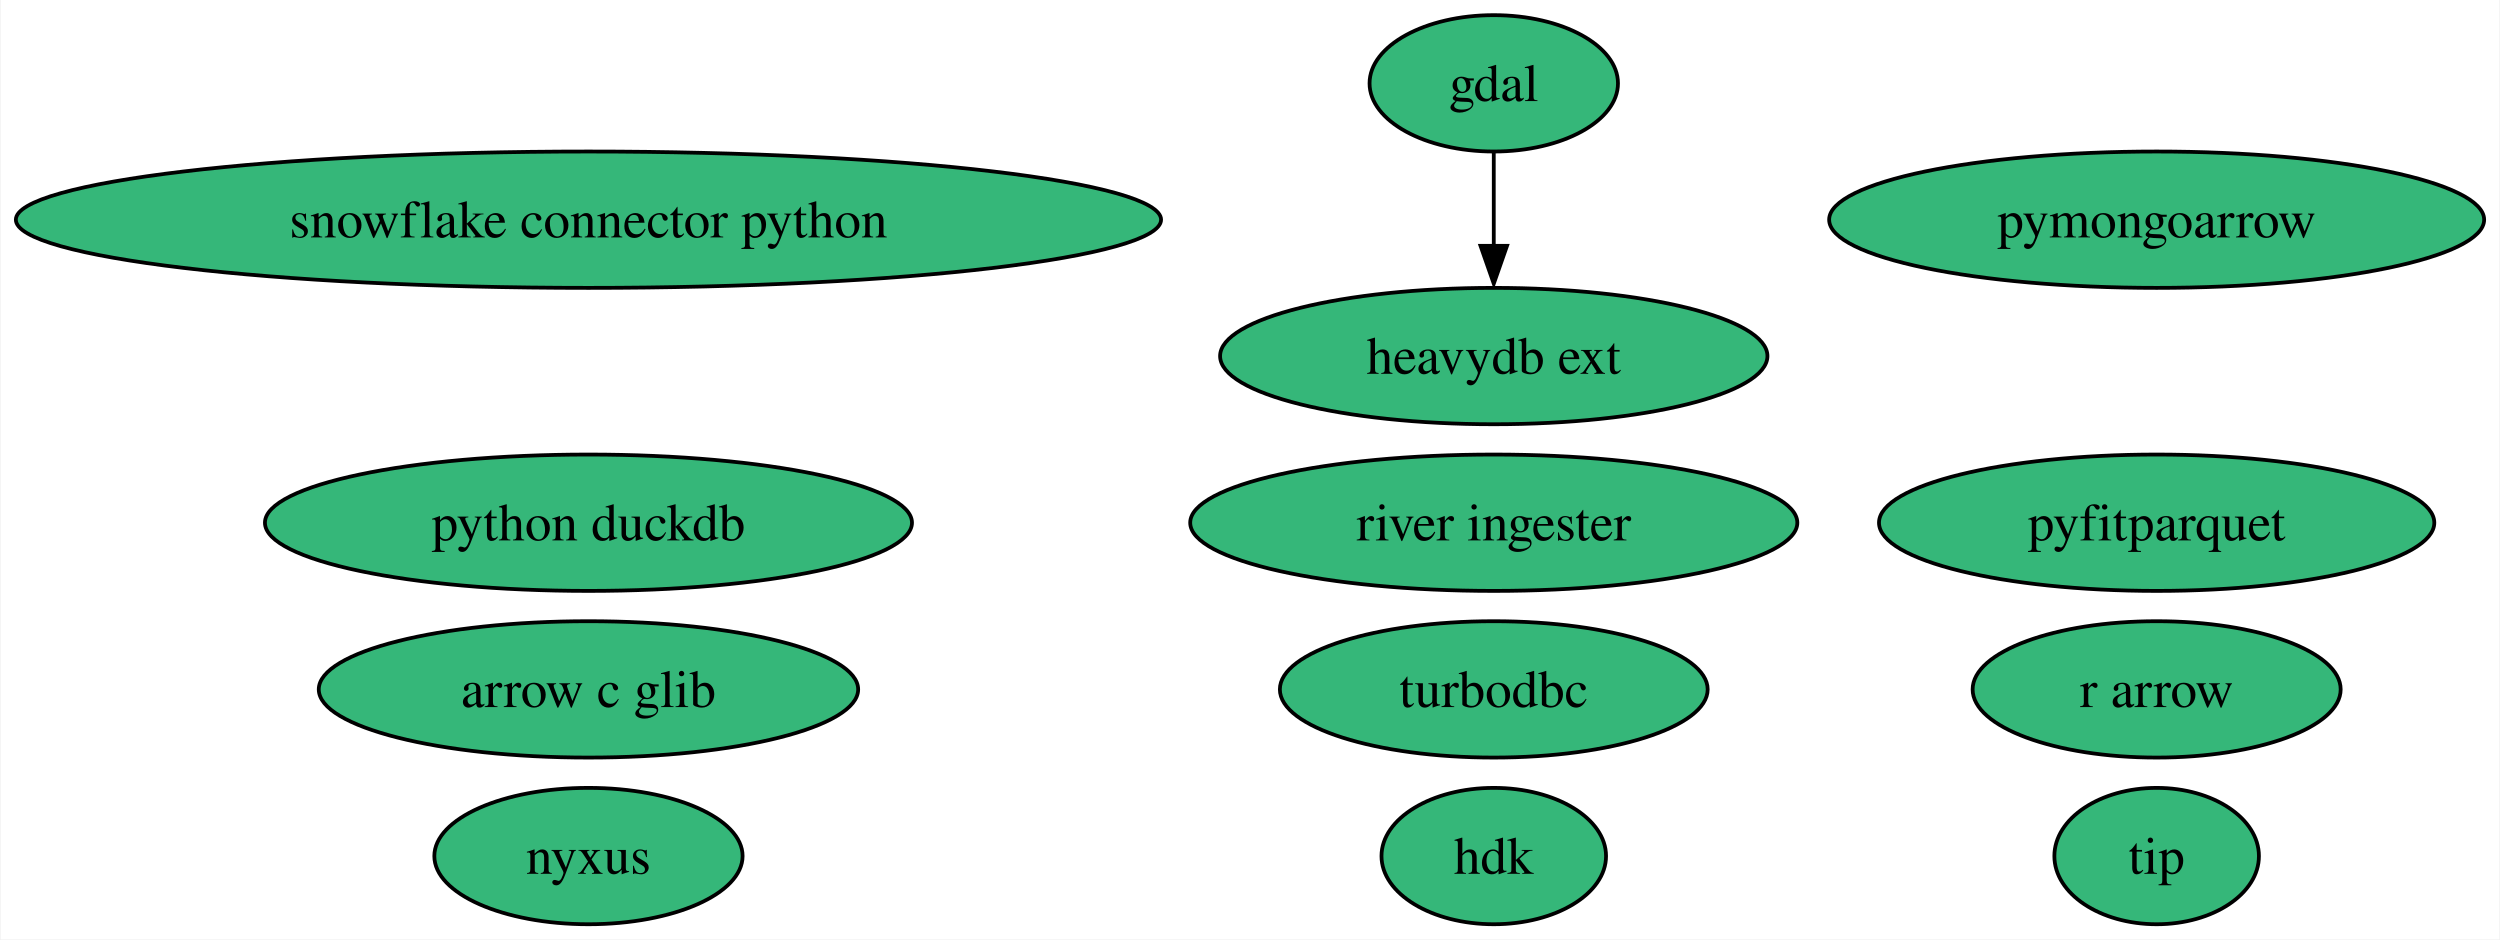
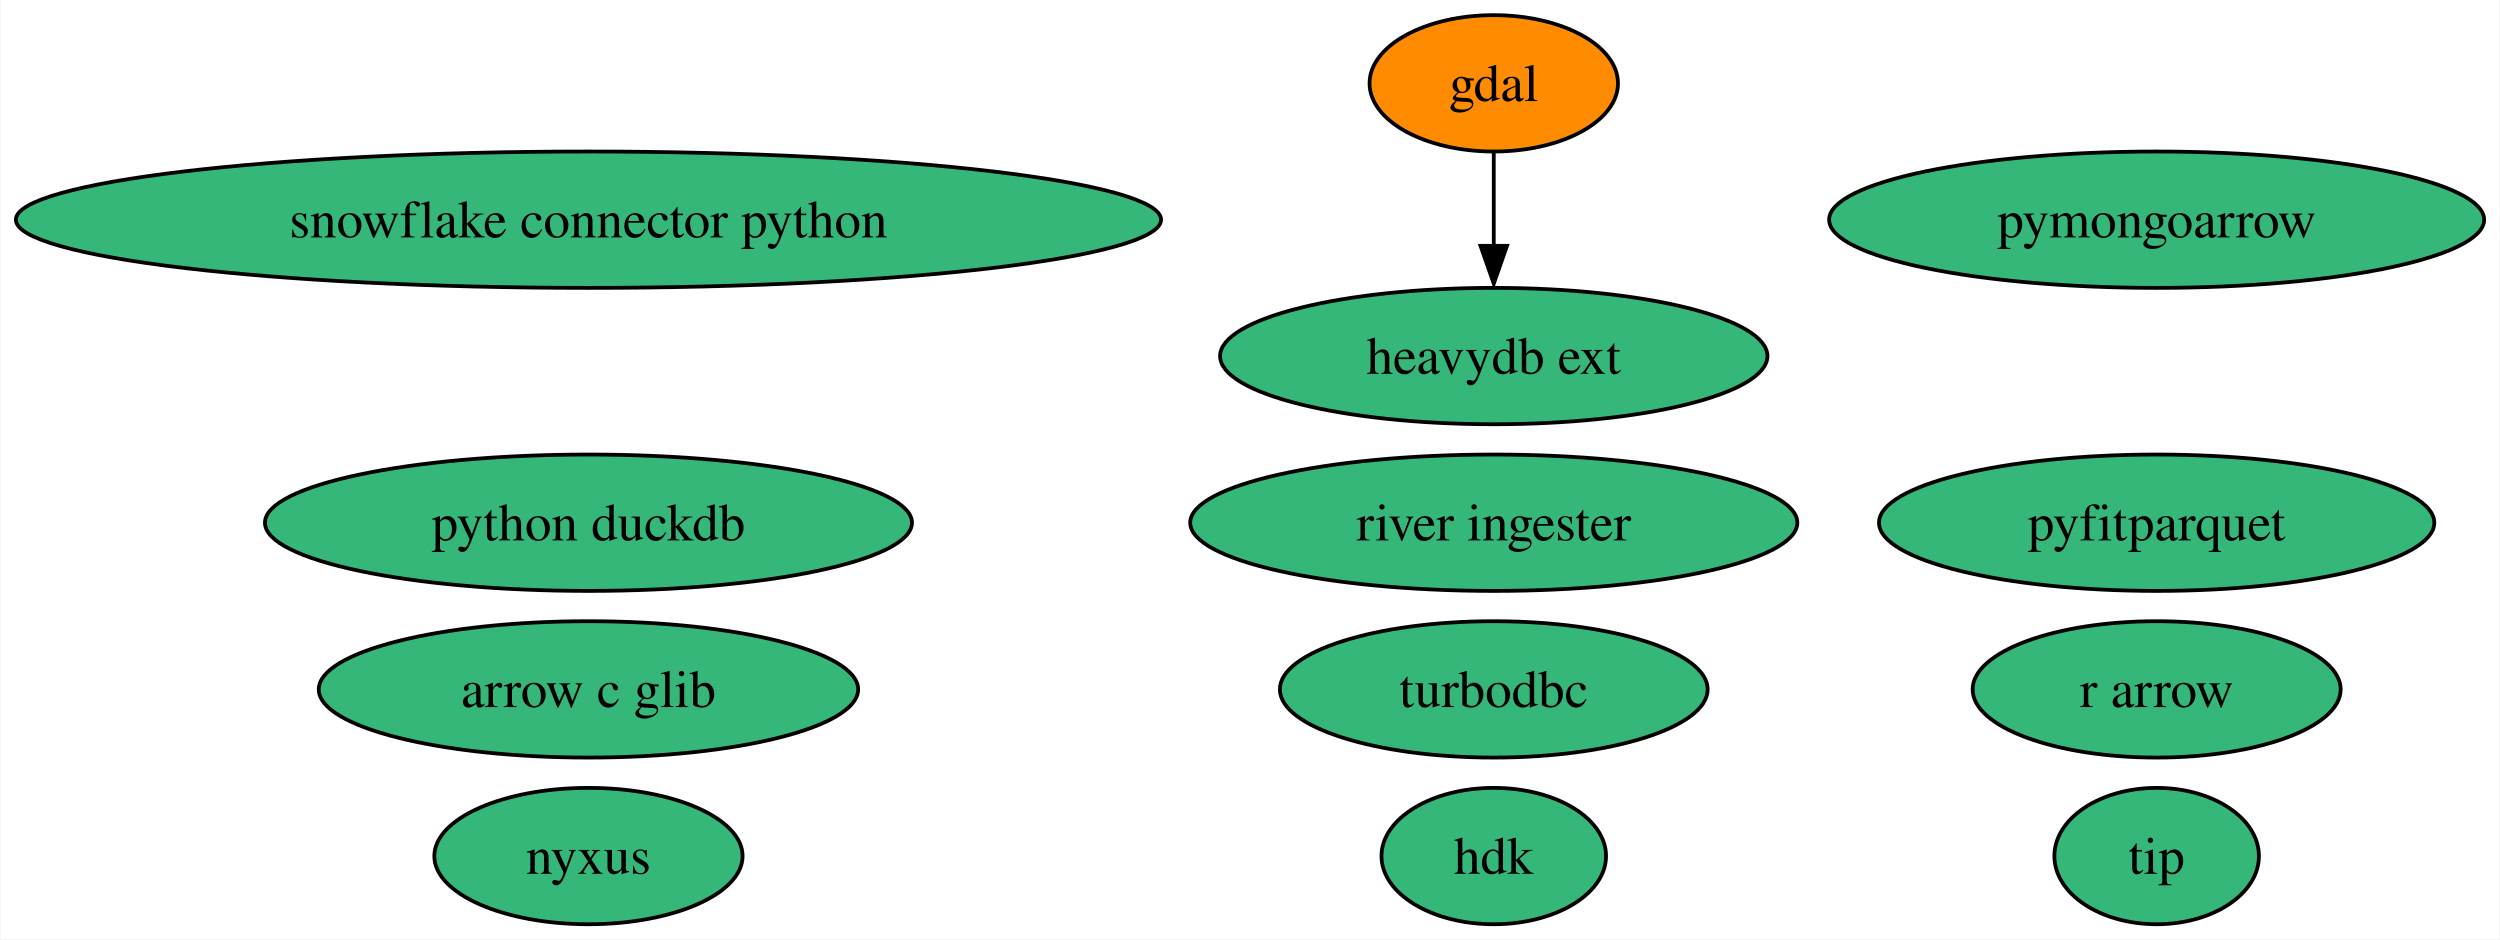
<svg xmlns="http://www.w3.org/2000/svg" xmlns:xlink="http://www.w3.org/1999/xlink" width="660pt" height="248pt" viewBox="0.00 0.00 659.63 248.00">
  <g id="graph0" class="graph" transform="scale(1 1) rotate(0) translate(4 244)">
    <polygon fill="white" stroke="none" points="-4,4 -4,-244 655.63,-244 655.63,4 -4,4" />
    <g id="node1" class="node">
      <g id="a_node1">
        <a xlink:href="https://github.com/conda-forge/gdal-feedstock" xlink:title="gdal">
-           <ellipse fill="#35b779" stroke="black" cx="390.17" cy="-222" rx="32.79" ry="18" />
+           <ellipse fill="#ff8c00" stroke="black" cx="390.17" cy="-222" rx="32.79" ry="18" />
          <text text-anchor="middle" x="390.17" y="-217.32" font-family="Times,serif" font-size="14.00">gdal</text>
        </a>
      </g>
    </g>
    <g id="node8" class="node">
      <g id="a_node8">
        <a xlink:href="https://github.com/conda-forge/heavydb-ext-feedstock" xlink:title="heavydb ext">
          <ellipse fill="#35b779" stroke="black" cx="390.17" cy="-150" rx="72.25" ry="18" />
          <text text-anchor="middle" x="390.17" y="-145.32" font-family="Times,serif" font-size="14.00">heavydb ext</text>
        </a>
      </g>
    </g>
    <g id="edge1" class="edge">
      <path fill="none" stroke="black" d="M390.17,-203.7C390.17,-196.24 390.17,-187.32 390.17,-178.97" />
      <polygon fill="black" stroke="black" points="393.67,-179.1 390.17,-169.1 386.67,-179.1 393.67,-179.1" />
    </g>
    <g id="node2" class="node">
      <g id="a_node2">
        <a xlink:href="https://github.com/conda-forge/turbodbc-feedstock" xlink:title="turbodbc">
          <ellipse fill="#35b779" stroke="black" cx="390.17" cy="-62" rx="56.47" ry="18" />
          <text text-anchor="middle" x="390.17" y="-57.33" font-family="Times,serif" font-size="14.00">turbodbc</text>
        </a>
      </g>
    </g>
    <g id="node3" class="node">
      <g id="a_node3">
        <a xlink:href="https://github.com/conda-forge/snowflake-connector-python-feedstock" xlink:title="snowflake connector python">
          <ellipse fill="#35b779" stroke="black" cx="151.17" cy="-186" rx="151.17" ry="18" />
          <text text-anchor="middle" x="151.17" y="-181.32" font-family="Times,serif" font-size="14.00">snowflake connector python</text>
        </a>
      </g>
    </g>
    <g id="node4" class="node">
      <g id="a_node4">
        <a xlink:href="https://github.com/conda-forge/r-arrow-feedstock" xlink:title="r arrow">
          <ellipse fill="#35b779" stroke="black" cx="565.17" cy="-62" rx="48.58" ry="18" />
          <text text-anchor="middle" x="565.17" y="-57.33" font-family="Times,serif" font-size="14.00">r arrow</text>
        </a>
      </g>
    </g>
    <g id="node5" class="node">
      <g id="a_node5">
        <a xlink:href="https://github.com/conda-forge/python-duckdb-feedstock" xlink:title="python duckdb">
          <ellipse fill="#35b779" stroke="black" cx="151.17" cy="-106" rx="85.41" ry="18" />
          <text text-anchor="middle" x="151.17" y="-101.33" font-family="Times,serif" font-size="14.00">python duckdb</text>
        </a>
      </g>
    </g>
    <g id="node6" class="node">
      <g id="a_node6">
        <a xlink:href="https://github.com/conda-forge/pyfitparquet-feedstock" xlink:title="pyfitparquet">
          <ellipse fill="#35b779" stroke="black" cx="565.17" cy="-106" rx="73.3" ry="18" />
          <text text-anchor="middle" x="565.17" y="-101.33" font-family="Times,serif" font-size="14.00">pyfitparquet</text>
        </a>
      </g>
    </g>
    <g id="node7" class="node">
      <g id="a_node7">
        <a xlink:href="https://github.com/conda-forge/pymongoarrow-feedstock" xlink:title="pymongoarrow">
          <ellipse fill="#35b779" stroke="black" cx="565.17" cy="-186" rx="86.46" ry="18" />
          <text text-anchor="middle" x="565.17" y="-181.32" font-family="Times,serif" font-size="14.00">pymongoarrow</text>
        </a>
      </g>
    </g>
    <g id="node9" class="node">
      <g id="a_node9">
        <a xlink:href="https://github.com/conda-forge/arrow-c-glib-feedstock" xlink:title="arrow c glib">
          <ellipse fill="#35b779" stroke="black" cx="151.17" cy="-62" rx="71.2" ry="18" />
          <text text-anchor="middle" x="151.17" y="-57.33" font-family="Times,serif" font-size="14.00">arrow c glib</text>
        </a>
      </g>
    </g>
    <g id="node10" class="node">
      <g id="a_node10">
        <a xlink:href="https://github.com/conda-forge/hdk-feedstock" xlink:title="hdk">
          <ellipse fill="#35b779" stroke="black" cx="390.17" cy="-18" rx="29.64" ry="18" />
          <text text-anchor="middle" x="390.17" y="-13.32" font-family="Times,serif" font-size="14.00">hdk</text>
        </a>
      </g>
    </g>
    <g id="node11" class="node">
      <g id="a_node11">
        <a xlink:href="https://github.com/conda-forge/nyxus-feedstock" xlink:title="nyxus">
          <ellipse fill="#35b779" stroke="black" cx="151.17" cy="-18" rx="40.69" ry="18" />
          <text text-anchor="middle" x="151.17" y="-13.32" font-family="Times,serif" font-size="14.00">nyxus</text>
        </a>
      </g>
    </g>
    <g id="node12" class="node">
      <g id="a_node12">
        <a xlink:href="https://github.com/conda-forge/tip-feedstock" xlink:title="tip">
          <ellipse fill="#35b779" stroke="black" cx="565.17" cy="-18" rx="27" ry="18" />
          <text text-anchor="middle" x="565.17" y="-13.32" font-family="Times,serif" font-size="14.00">tip</text>
        </a>
      </g>
    </g>
    <g id="node13" class="node">
      <g id="a_node13">
        <a xlink:href="https://github.com/conda-forge/river-ingester-feedstock" xlink:title="river ingester">
          <ellipse fill="#35b779" stroke="black" cx="390.17" cy="-106" rx="80.14" ry="18" />
          <text text-anchor="middle" x="390.17" y="-101.33" font-family="Times,serif" font-size="14.00">river ingester</text>
        </a>
      </g>
    </g>
  </g>
</svg>
